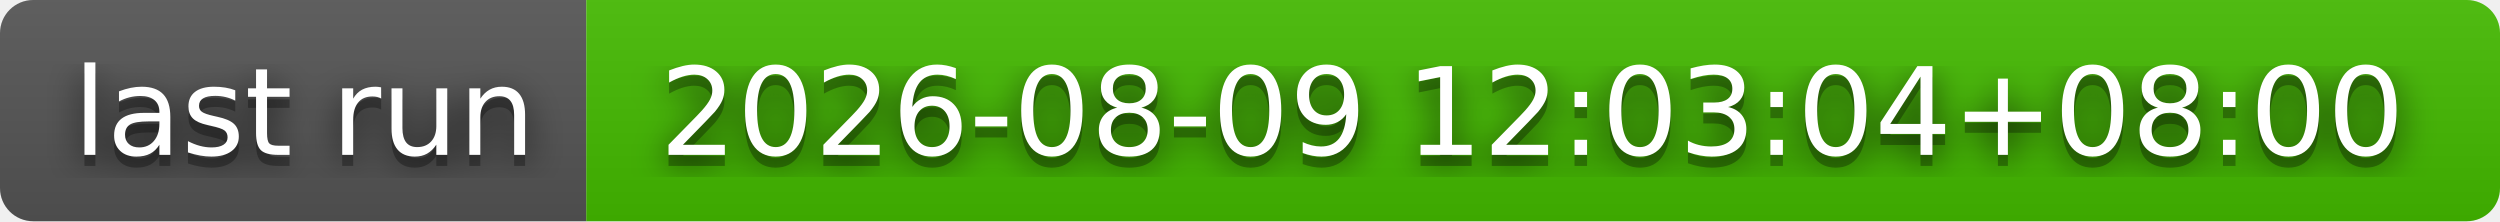
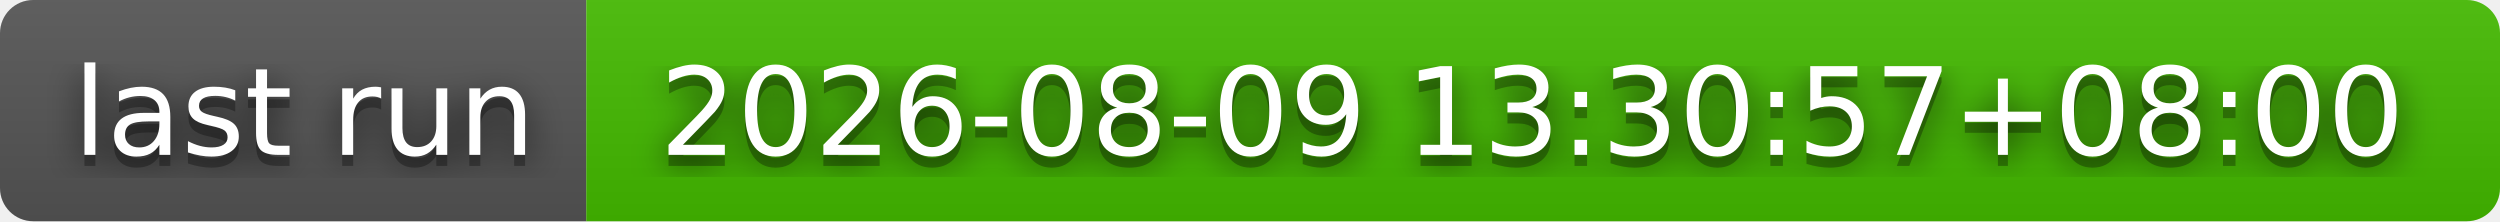
- <svg xmlns="http://www.w3.org/2000/svg" width="226" height="20" role="img" aria-label="last run: 2026-08-09 12:03:04+08:00">
+ <svg xmlns="http://www.w3.org/2000/svg" width="226" height="20" role="img" aria-label="last run: 2026-08-09 13:30:57+08:00">
  <filter id="blur">
    <feGaussianBlur stdDeviation="16" />
  </filter>
  <linearGradient id="s" x2="0" y2="100%">
    <stop offset="0" stop-color="#bbb" stop-opacity=".1" />
    <stop offset="1" stop-opacity=".1" />
  </linearGradient>
  <clipPath id="r">
    <rect width="226" height="20" rx="3" />
  </clipPath>
  <g clip-path="url(#r)">
    <rect width="53" height="20" fill="#555" />
    <rect x="53" width="173" height="20" fill="#4b0" />
    <rect width="226" height="20" fill="url(#s)" />
  </g>
  <g fill="#fff" text-anchor="middle" font-family="Verdana,Geneva,DejaVu Sans,sans-serif" text-rendering="geometricPrecision" font-size="110">
    <g transform="scale(.1)">
      <g aria-hidden="true" fill="#010101">
        <text x="275" y="150" fill-opacity=".8" filter="url(#blur)" textLength="430">last run</text>
        <text x="275" y="150" fill-opacity=".3" textLength="430">last run</text>
      </g>
      <text x="275" y="140" textLength="430">last run</text>
    </g>
    <g transform="scale(.1)">
      <g aria-hidden="true" fill="#010101">
-         <text x="1385" y="150" fill-opacity=".8" filter="url(#blur)" textLength="1630">2026-08-09 12:03:04+08:00</text>
-         <text x="1385" y="150" fill-opacity=".3" textLength="1630">2026-08-09 12:03:04+08:00</text>
+         <text x="1385" y="150" fill-opacity=".8" filter="url(#blur)" textLength="1630">2026-08-09 13:30:57+08:00</text>
+         <text x="1385" y="150" fill-opacity=".3" textLength="1630">2026-08-09 13:30:57+08:00</text>
      </g>
-       <text x="1385" y="140" textLength="1630">2026-08-09 12:03:04+08:00</text>
+       <text x="1385" y="140" textLength="1630">2026-08-09 13:30:57+08:00</text>
    </g>
  </g>
</svg>
